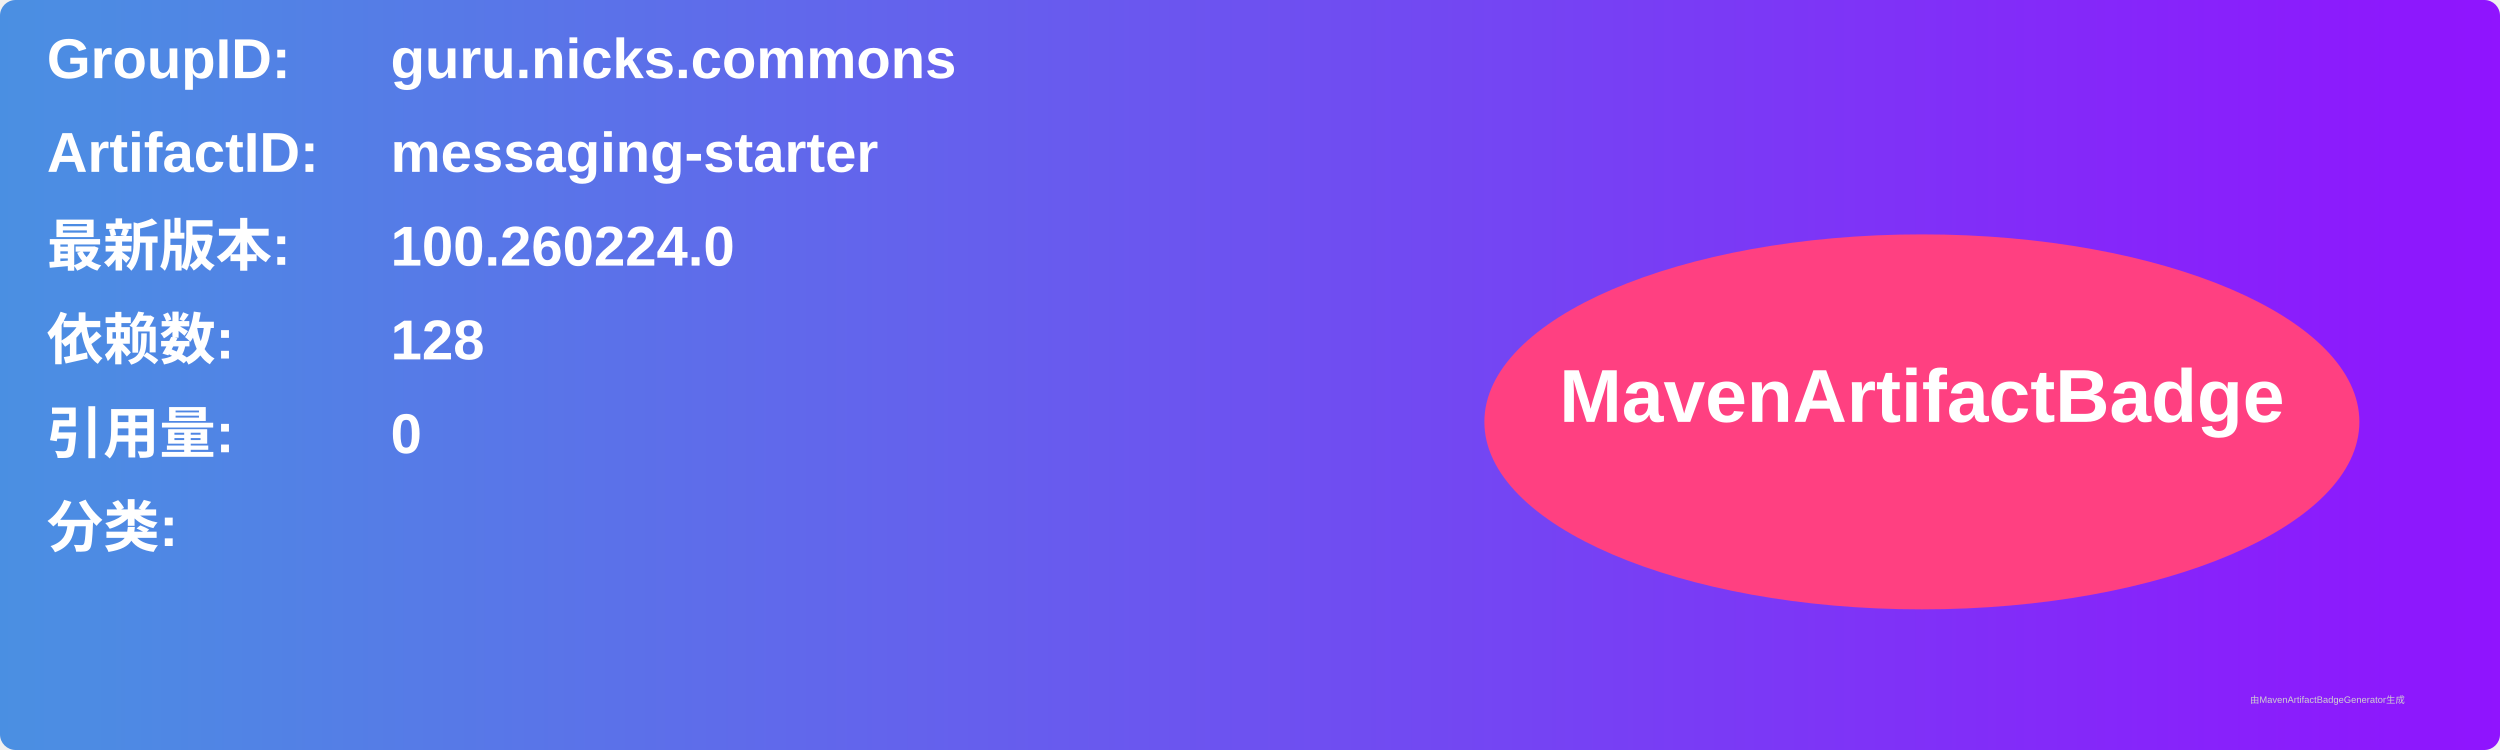
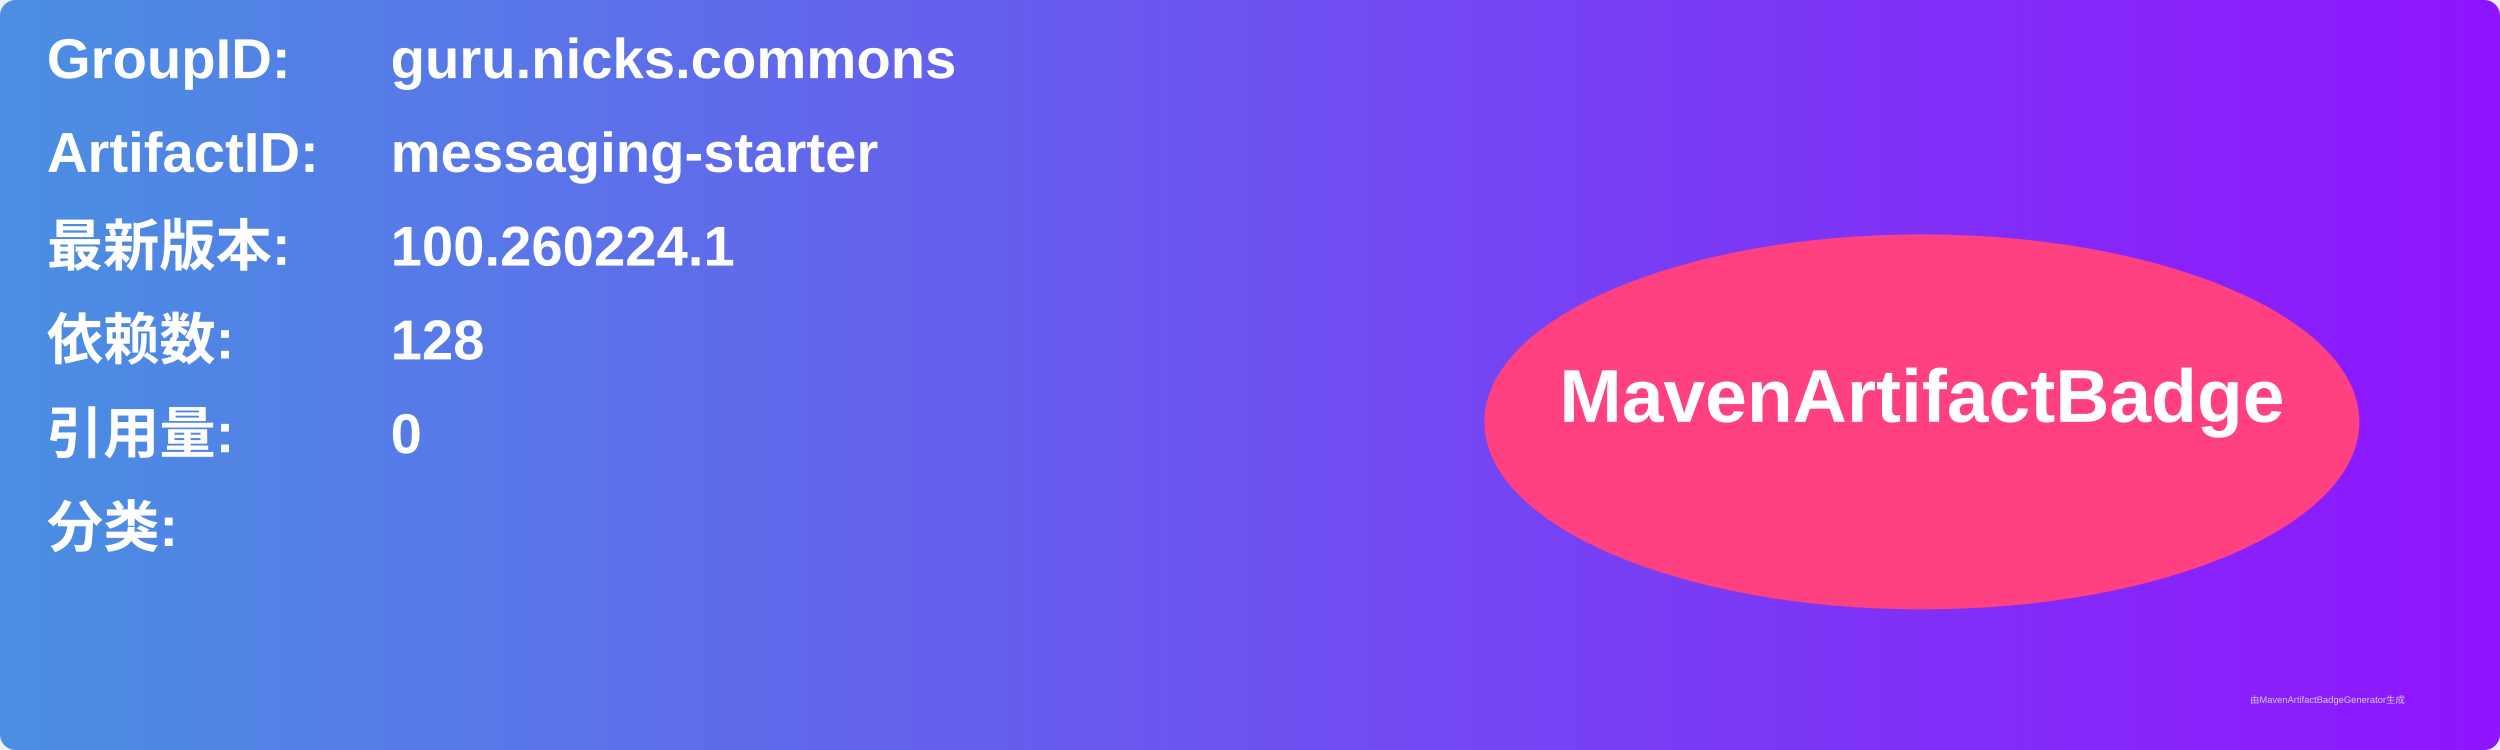
<svg xmlns="http://www.w3.org/2000/svg" width="800" height="240" viewBox="0 0 800 240">
  <linearGradient id="grad" x1="0%" y1="0%" x2="100%" y2="0%">
    <stop offset="0%" stop-color="#4a90e2" />
    <stop offset="100%" stop-color="#9013fe" />
  </linearGradient>
  <rect width="100%" height="100%" rx="5" ry="5" fill="url(#grad)" />
  <g transform="translate(15, 15)">
    <text x="0" y="10" font-family="Arial" font-size="18" fill="white" font-weight="bold" width="260">GroupID:</text>
    <text x="110" y="10" font-family="Arial" font-size="18" fill="white" font-weight="bold" width="460">guru.nicks.commons</text>
    <text x="0" y="40" font-family="Arial" font-size="18" fill="white" font-weight="bold" width="260">ArtifactID:</text>
    <text x="110" y="40" font-family="Arial" font-size="18" fill="white" font-weight="bold" width="460">messaging-starter</text>
    <text x="0" y="70" font-family="Arial" font-size="18" fill="white" font-weight="bold">最新版本:</text>
    <text x="110" y="70" font-family="Arial" font-size="18" fill="white" font-weight="bold">
-       <tspan font-weight="bold">100.260224.0</tspan>
+       <tspan font-weight="bold">100.260224.1</tspan>
    </text>
    <text x="0" y="100" font-family="Arial" font-size="18" fill="white" font-weight="bold">依赖数: </text>
    <text x="110" y="100" font-family="Arial" font-size="18" fill="white">
      <tspan font-weight="bold">128</tspan>
    </text>
    <text x="0" y="130" font-family="Arial" font-size="18" fill="white" font-weight="bold">引用量: </text>
    <text x="110" y="130" font-family="Arial" font-size="18" fill="white">
      <tspan font-weight="bold">0</tspan>
    </text>
    <text x="0" y="160" font-family="Arial" font-size="18" fill="white" font-weight="bold">分类:</text>
    <text x="10" y="190" font-family="Arial" font-size="10" fill="white">
      <tspan font-weight="bold" />
    </text>
    <ellipse cx="600" cy="120" rx="140" ry="60" fill="#ff4081" />
    <text x="600" y="120" text-anchor="middle" font-family="Arial" font-size="24" fill="white" font-weight="bold">MavenArtifactBadge</text>
  </g>
  <text x="720" y="225" font-family="Arial" font-size="3" fill="#d0d0d0">由MavenArtifactBadgeGenerator生成</text>
</svg>
